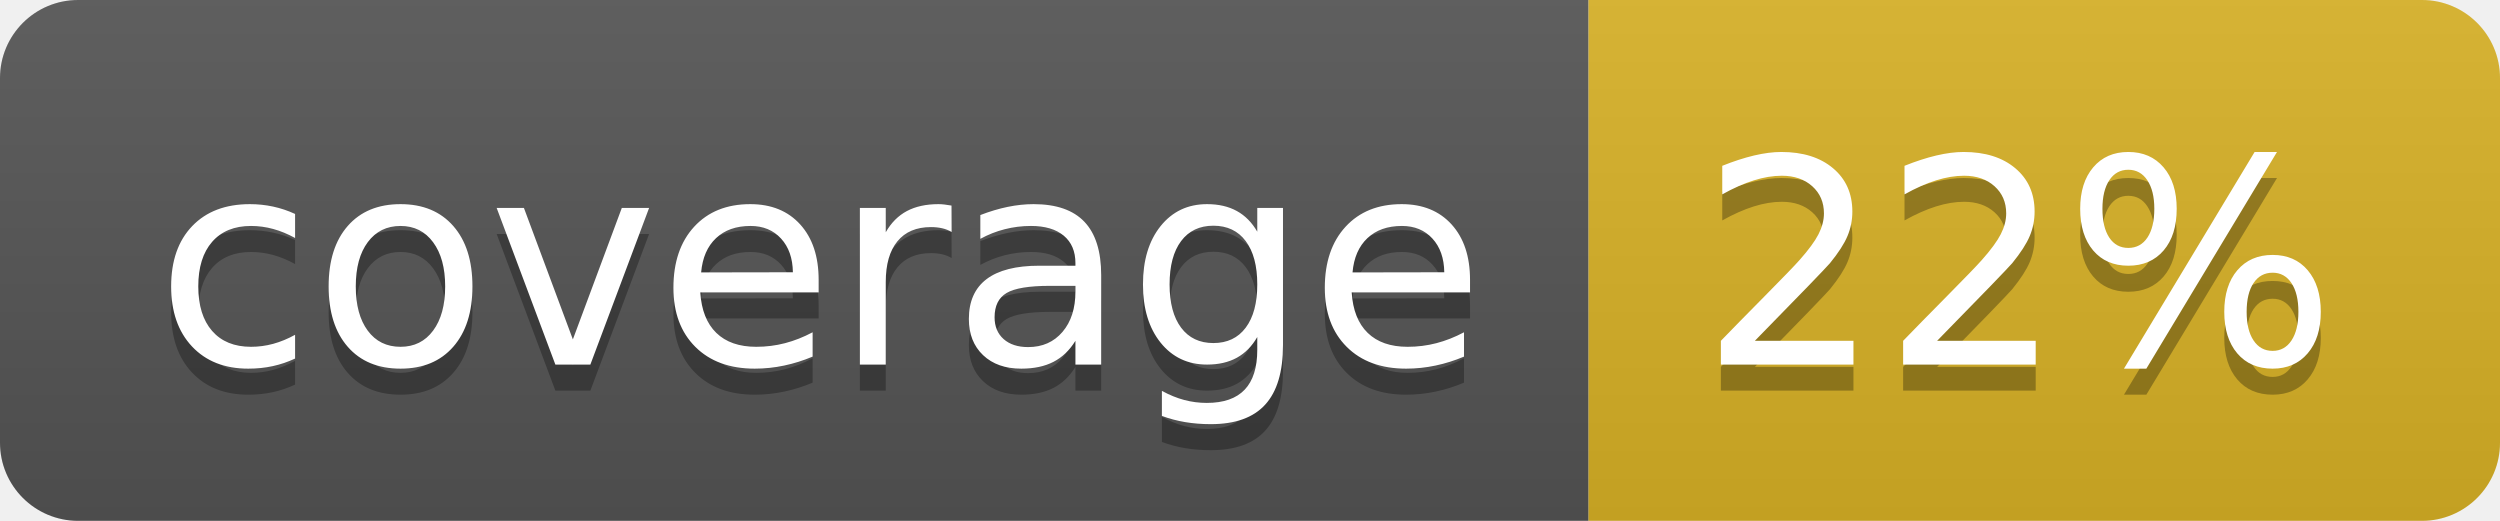
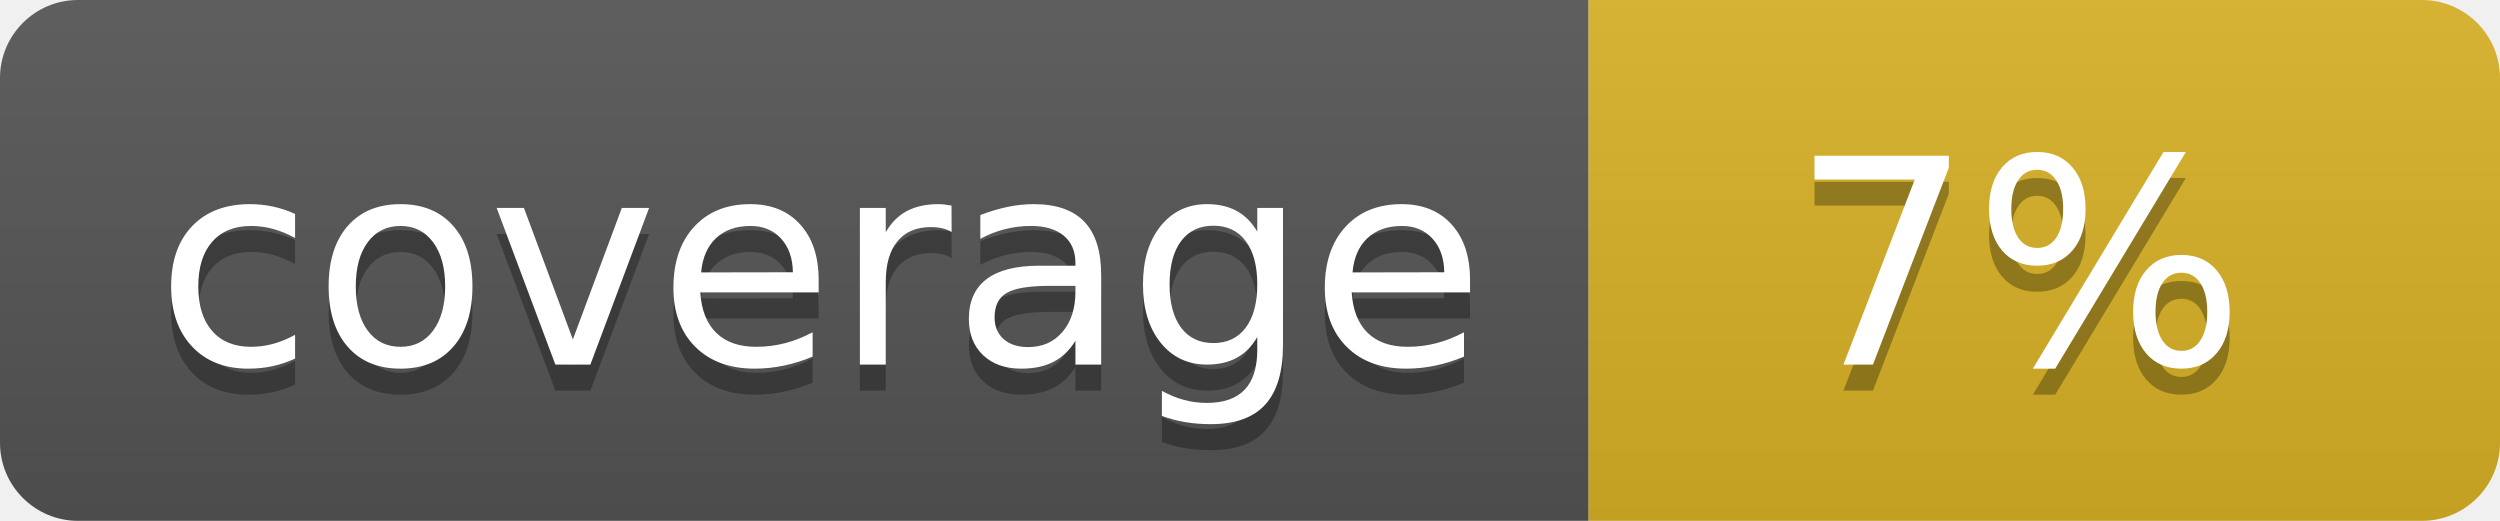
<svg xmlns="http://www.w3.org/2000/svg" width="96" height="20">
  <linearGradient id="b" x2="0" y2="100%">
    <stop offset="0" stop-color="#bbb" stop-opacity=".1" />
    <stop offset="1" stop-opacity=".1" />
  </linearGradient>
  <clipPath id="a">
    <rect width="96" height="20" rx="3" fill="#fff" />
  </clipPath>
  <g clip-path="url(#a)">
    <path fill="#555" d="M0 0h61v20H0z" />
    <path fill="#D9B226" d="M61 0h35v20H61z" />
    <path fill="url(#b)" d="M0 0h96v20H0z" />
  </g>
  <g fill="#fff" text-anchor="middle" font-family="DejaVu Sans,Verdana,Geneva,sans-serif" font-size="110">
    <text x="315" y="150" fill="#010101" fill-opacity=".3" transform="scale(.1)" textLength="510">coverage</text>
    <text x="315" y="140" transform="scale(.1)" textLength="510">coverage</text>
-     <text x="775" y="150" fill="#010101" fill-opacity=".3" transform="scale(.1)" textLength="250">22%</text>
-     <text x="775" y="140" transform="scale(.1)" textLength="250">22%</text>
+     <text x="775" y="150" fill="#010101" fill-opacity=".3" transform="scale(.1)" textLength="250">7%</text>
+     <text x="775" y="140" transform="scale(.1)" textLength="250">7%</text>
  </g>
</svg>
